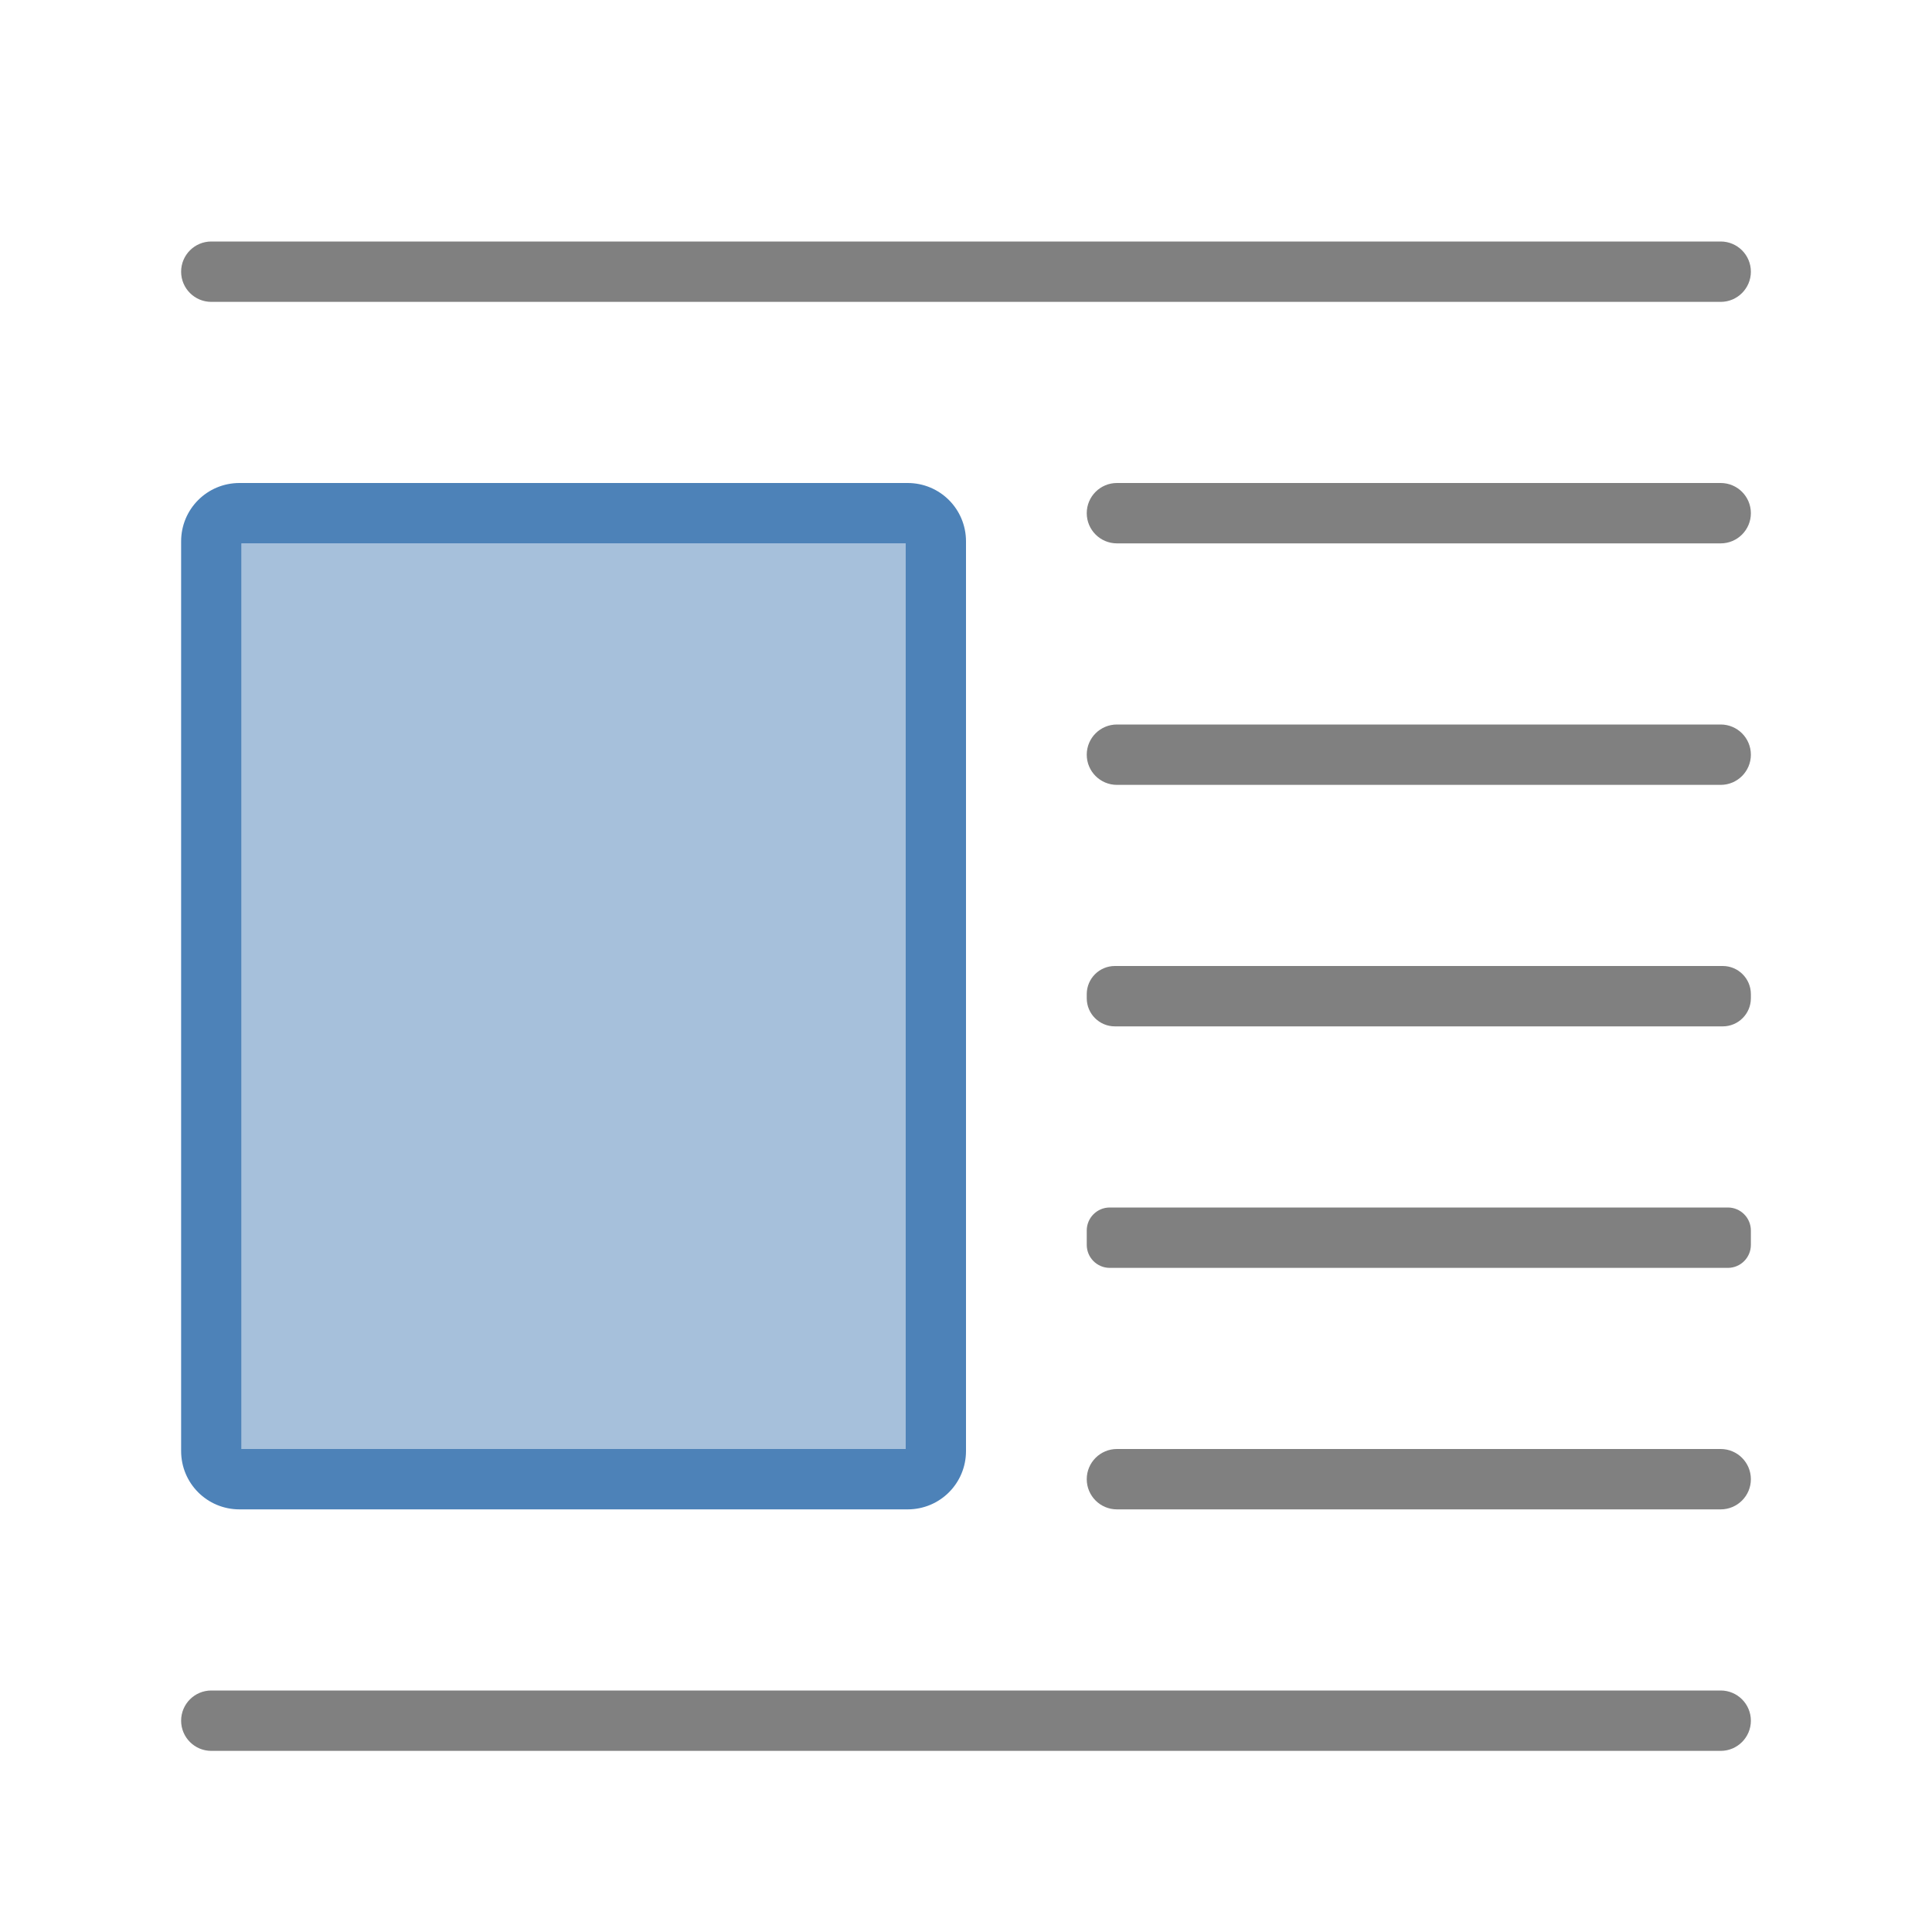
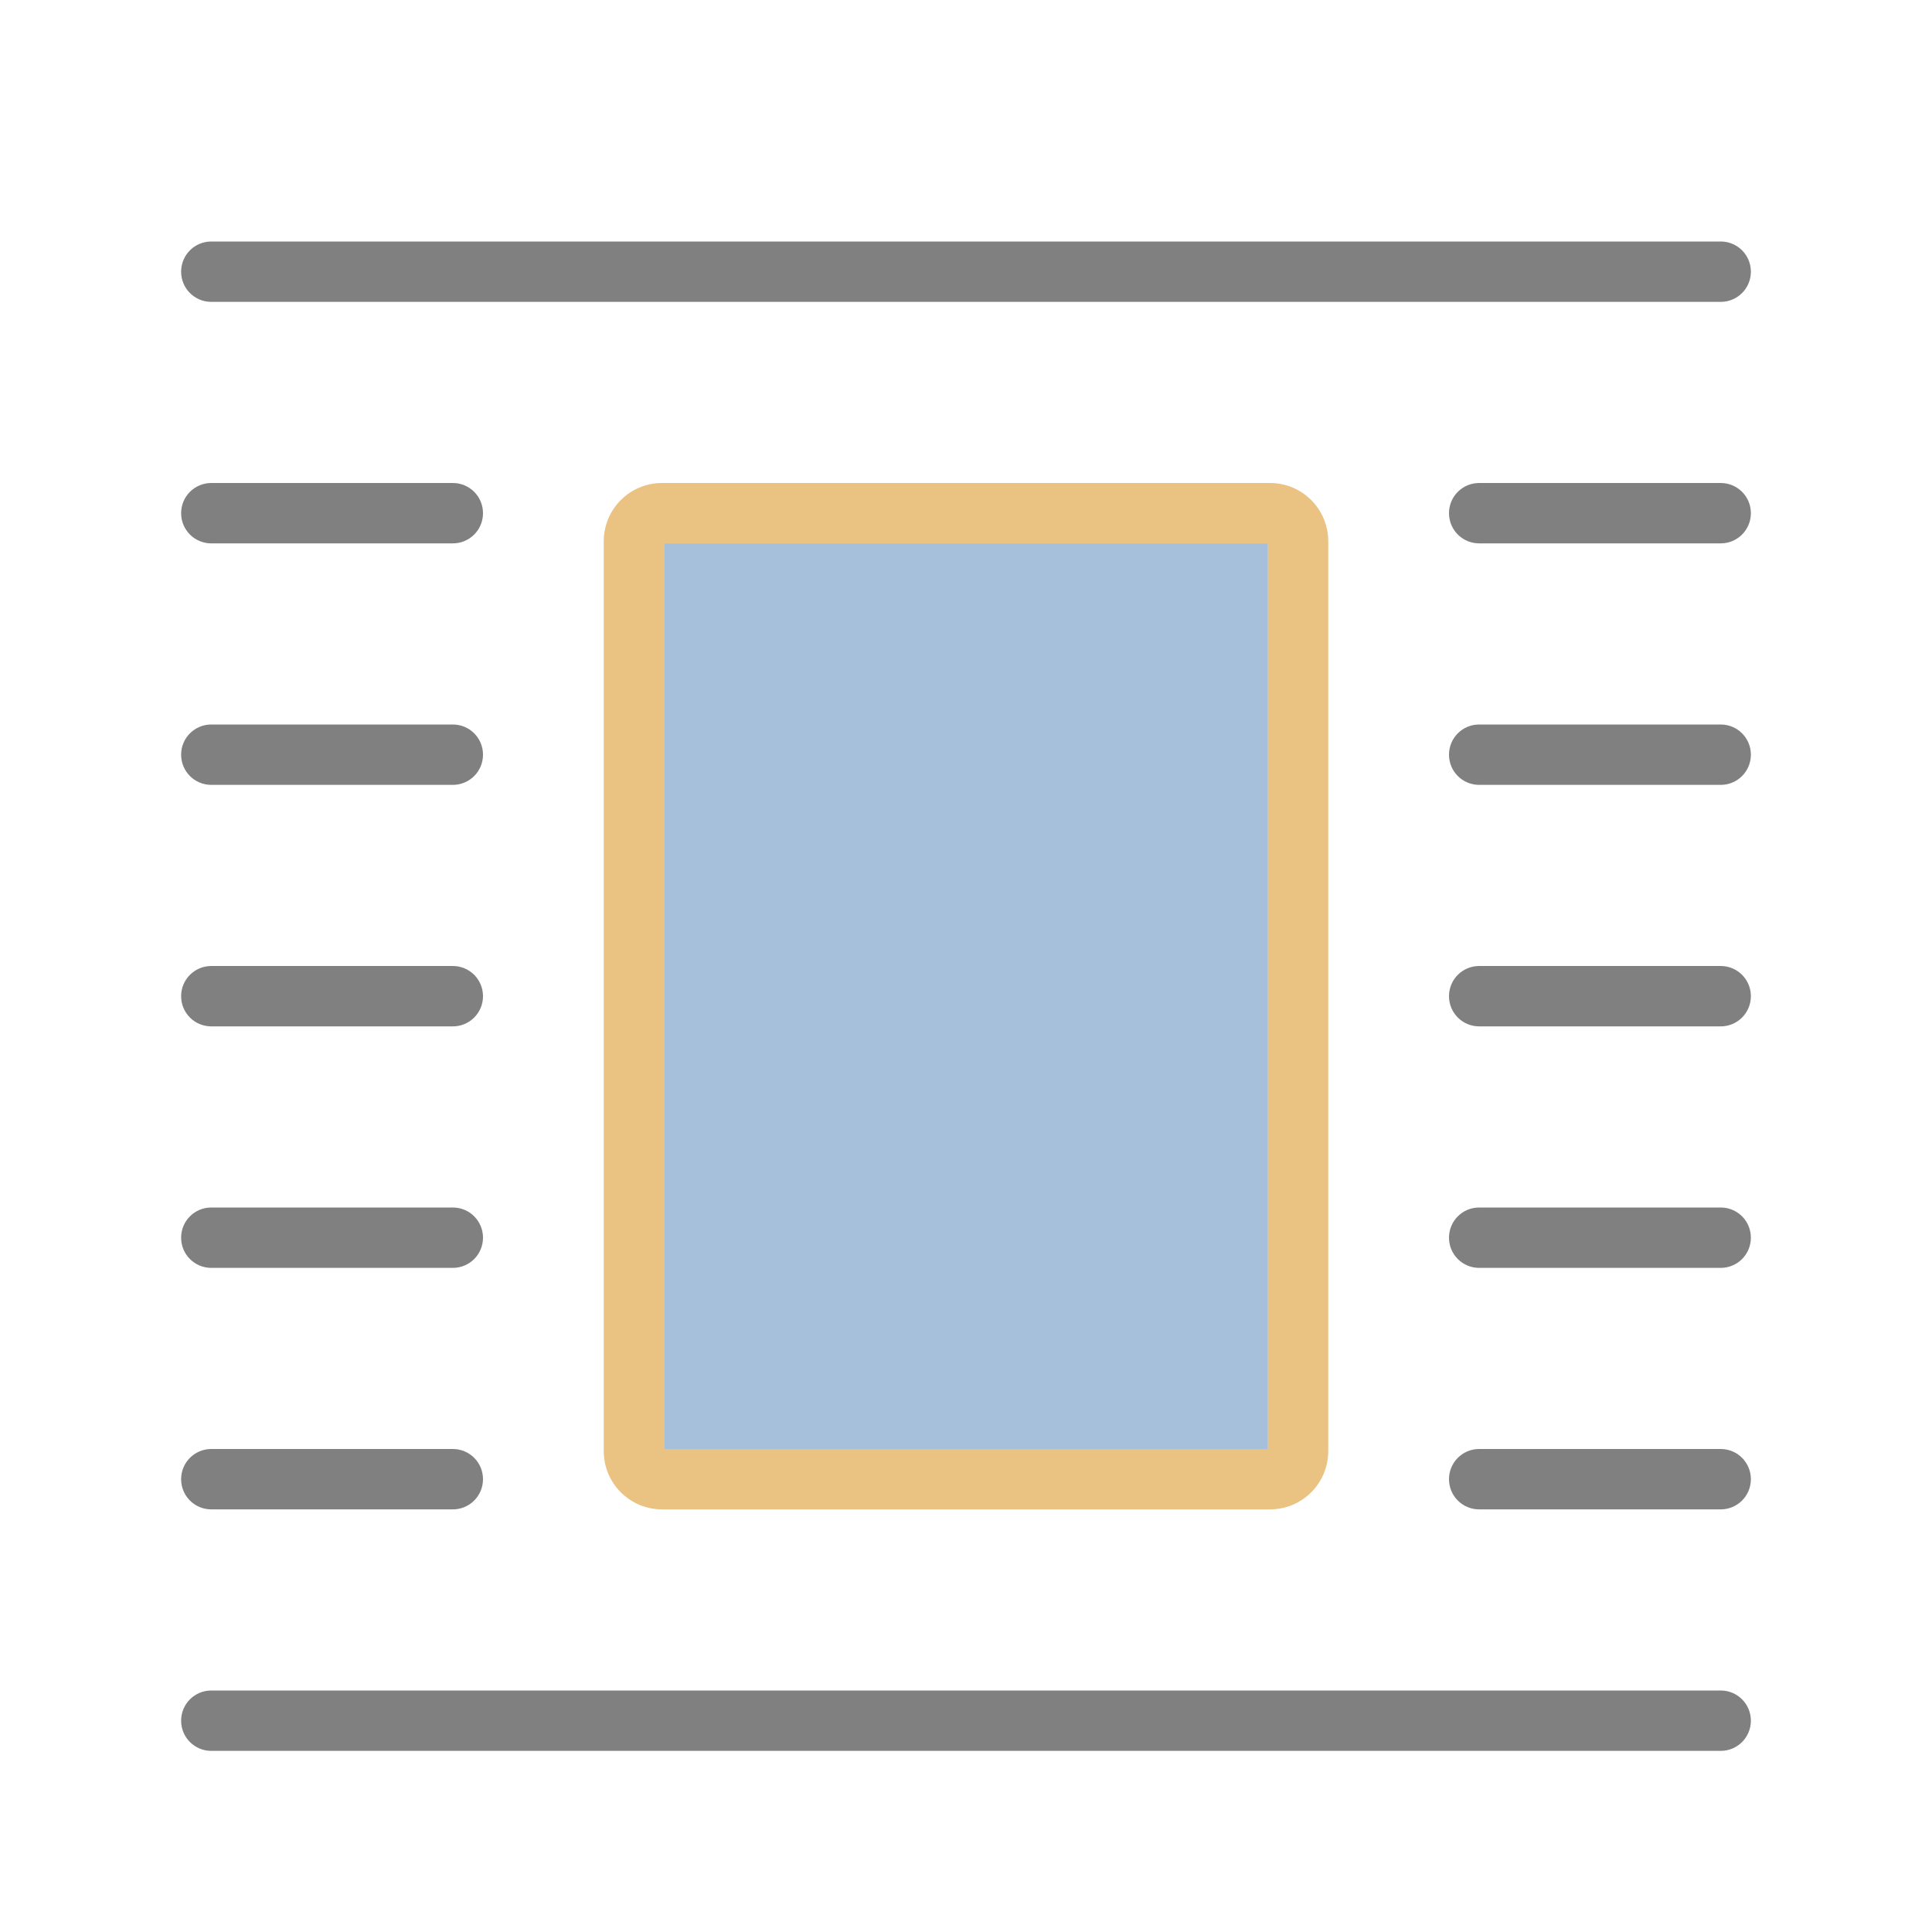
<svg xmlns="http://www.w3.org/2000/svg" viewBox="0 0 32 32">
-   <rect fill="#808080" height="1" ry=".5" width="26" x="3" y="4" />
-   <path d="m3.967 8c-.536 0-.967.431-.967.967v15.066c0 .536.431.967.967.967h11.066c.536 0 .967-.431.967-.967v-15.066c0-.536-.431-.967-.967-.967zm.033 1h11v15h-11z" fill="#4d82b8" />
-   <g fill="#808080">
-     <rect height="1" ry=".5" width="26" x="3" y="28" />
-     <rect height="1" ry=".381" width="11" x="18" y="20" />
-     <rect height="1" ry=".466" width="11" x="18" y="16" />
-     <rect height="1" ry=".5" width="11" x="18" y="24" />
-   </g>
-   <path d="m4 9v15h11v-15z" fill="#4d82b8" opacity=".5" />
-   <rect fill="#808080" height="1" ry=".5" width="11" x="18" y="8" />
-   <rect fill="#808080" height="1" ry=".5" width="11" x="18" y="12" />
+   <path style="fill:#808080" d="M 3.5 4 C 3.223 4 3 4.223 3 4.5 C 3 4.777 3.223 5 3.5 5 L 28.5 5 C 28.777 5 29 4.777 29 4.5 C 29 4.223 28.777 4 28.5 4 L 3.5 4 z M 3.5 8 C 3.223 8 3 8.223 3 8.5 C 3 8.777 3.223 9 3.5 9 L 7.5 9 C 7.777 9 8 8.777 8 8.5 C 8 8.223 7.777 8 7.5 8 L 3.5 8 z M 24.5 8 C 24.223 8 24 8.223 24 8.5 C 24 8.777 24.223 9 24.5 9 L 28.5 9 C 28.777 9 29 8.777 29 8.5 C 29 8.223 28.777 8 28.5 8 L 24.5 8 z M 3.5 12 C 3.223 12 3 12.223 3 12.5 C 3 12.777 3.223 13 3.5 13 L 7.5 13 C 7.777 13 8 12.777 8 12.5 C 8 12.223 7.777 12 7.5 12 L 3.5 12 z M 24.5 12 C 24.223 12 24 12.223 24 12.5 C 24 12.777 24.223 13 24.5 13 L 28.5 13 C 28.777 13 29 12.777 29 12.5 C 29 12.223 28.777 12 28.5 12 L 24.5 12 z M 3.5 16 C 3.223 16 3 16.223 3 16.5 C 3 16.777 3.223 17 3.5 17 L 7.5 17 C 7.777 17 8 16.777 8 16.5 C 8 16.223 7.777 16 7.5 16 L 3.5 16 z M 24.5 16 C 24.223 16 24 16.223 24 16.5 C 24 16.777 24.223 17 24.5 17 L 28.5 17 C 28.777 17 29 16.777 29 16.5 C 29 16.223 28.777 16 28.5 16 L 24.5 16 z M 3.5 20 C 3.223 20 3 20.223 3 20.5 C 3 20.777 3.223 21 3.5 21 L 7.5 21 C 7.777 21 8 20.777 8 20.5 C 8 20.223 7.777 20 7.5 20 L 3.5 20 z M 24.5 20 C 24.223 20 24 20.223 24 20.5 C 24 20.777 24.223 21 24.5 21 L 28.5 21 C 28.777 21 29 20.777 29 20.5 C 29 20.223 28.777 20 28.5 20 L 24.5 20 z M 3.5 24 C 3.223 24 3 24.223 3 24.5 C 3 24.777 3.223 25 3.5 25 L 7.5 25 C 7.777 25 8 24.777 8 24.5 C 8 24.223 7.777 24 7.5 24 L 3.5 24 z M 24.5 24 C 24.223 24 24 24.223 24 24.5 C 24 24.777 24.223 25 24.5 25 L 28.5 25 C 28.777 25 29 24.777 29 24.5 C 29 24.223 28.777 24 28.5 24 L 24.5 24 z M 3.5 28 C 3.223 28 3 28.223 3 28.5 C 3 28.777 3.223 29 3.5 29 L 28.5 29 C 28.777 29 29 28.777 29 28.5 C 29 28.223 28.777 28 28.5 28 L 3.5 28 z " />
+   <path style="fill:#eac282" d="M 10.967,8 C 10.431,8 10,8.431 10,8.967 V 24.033 C 10,24.569 10.431,25 10.967,25 H 21.033 C 21.569,25 22,24.569 22,24.033 V 8.967 C 22,8.431 21.569,8 21.033,8 Z m 0.033,1 h 10 v 15 h -10 z" />
+   <path style="opacity:0.5;fill:#4d82b8" d="M 11,9 V 24 H 21 V 9 Z" />
</svg>
